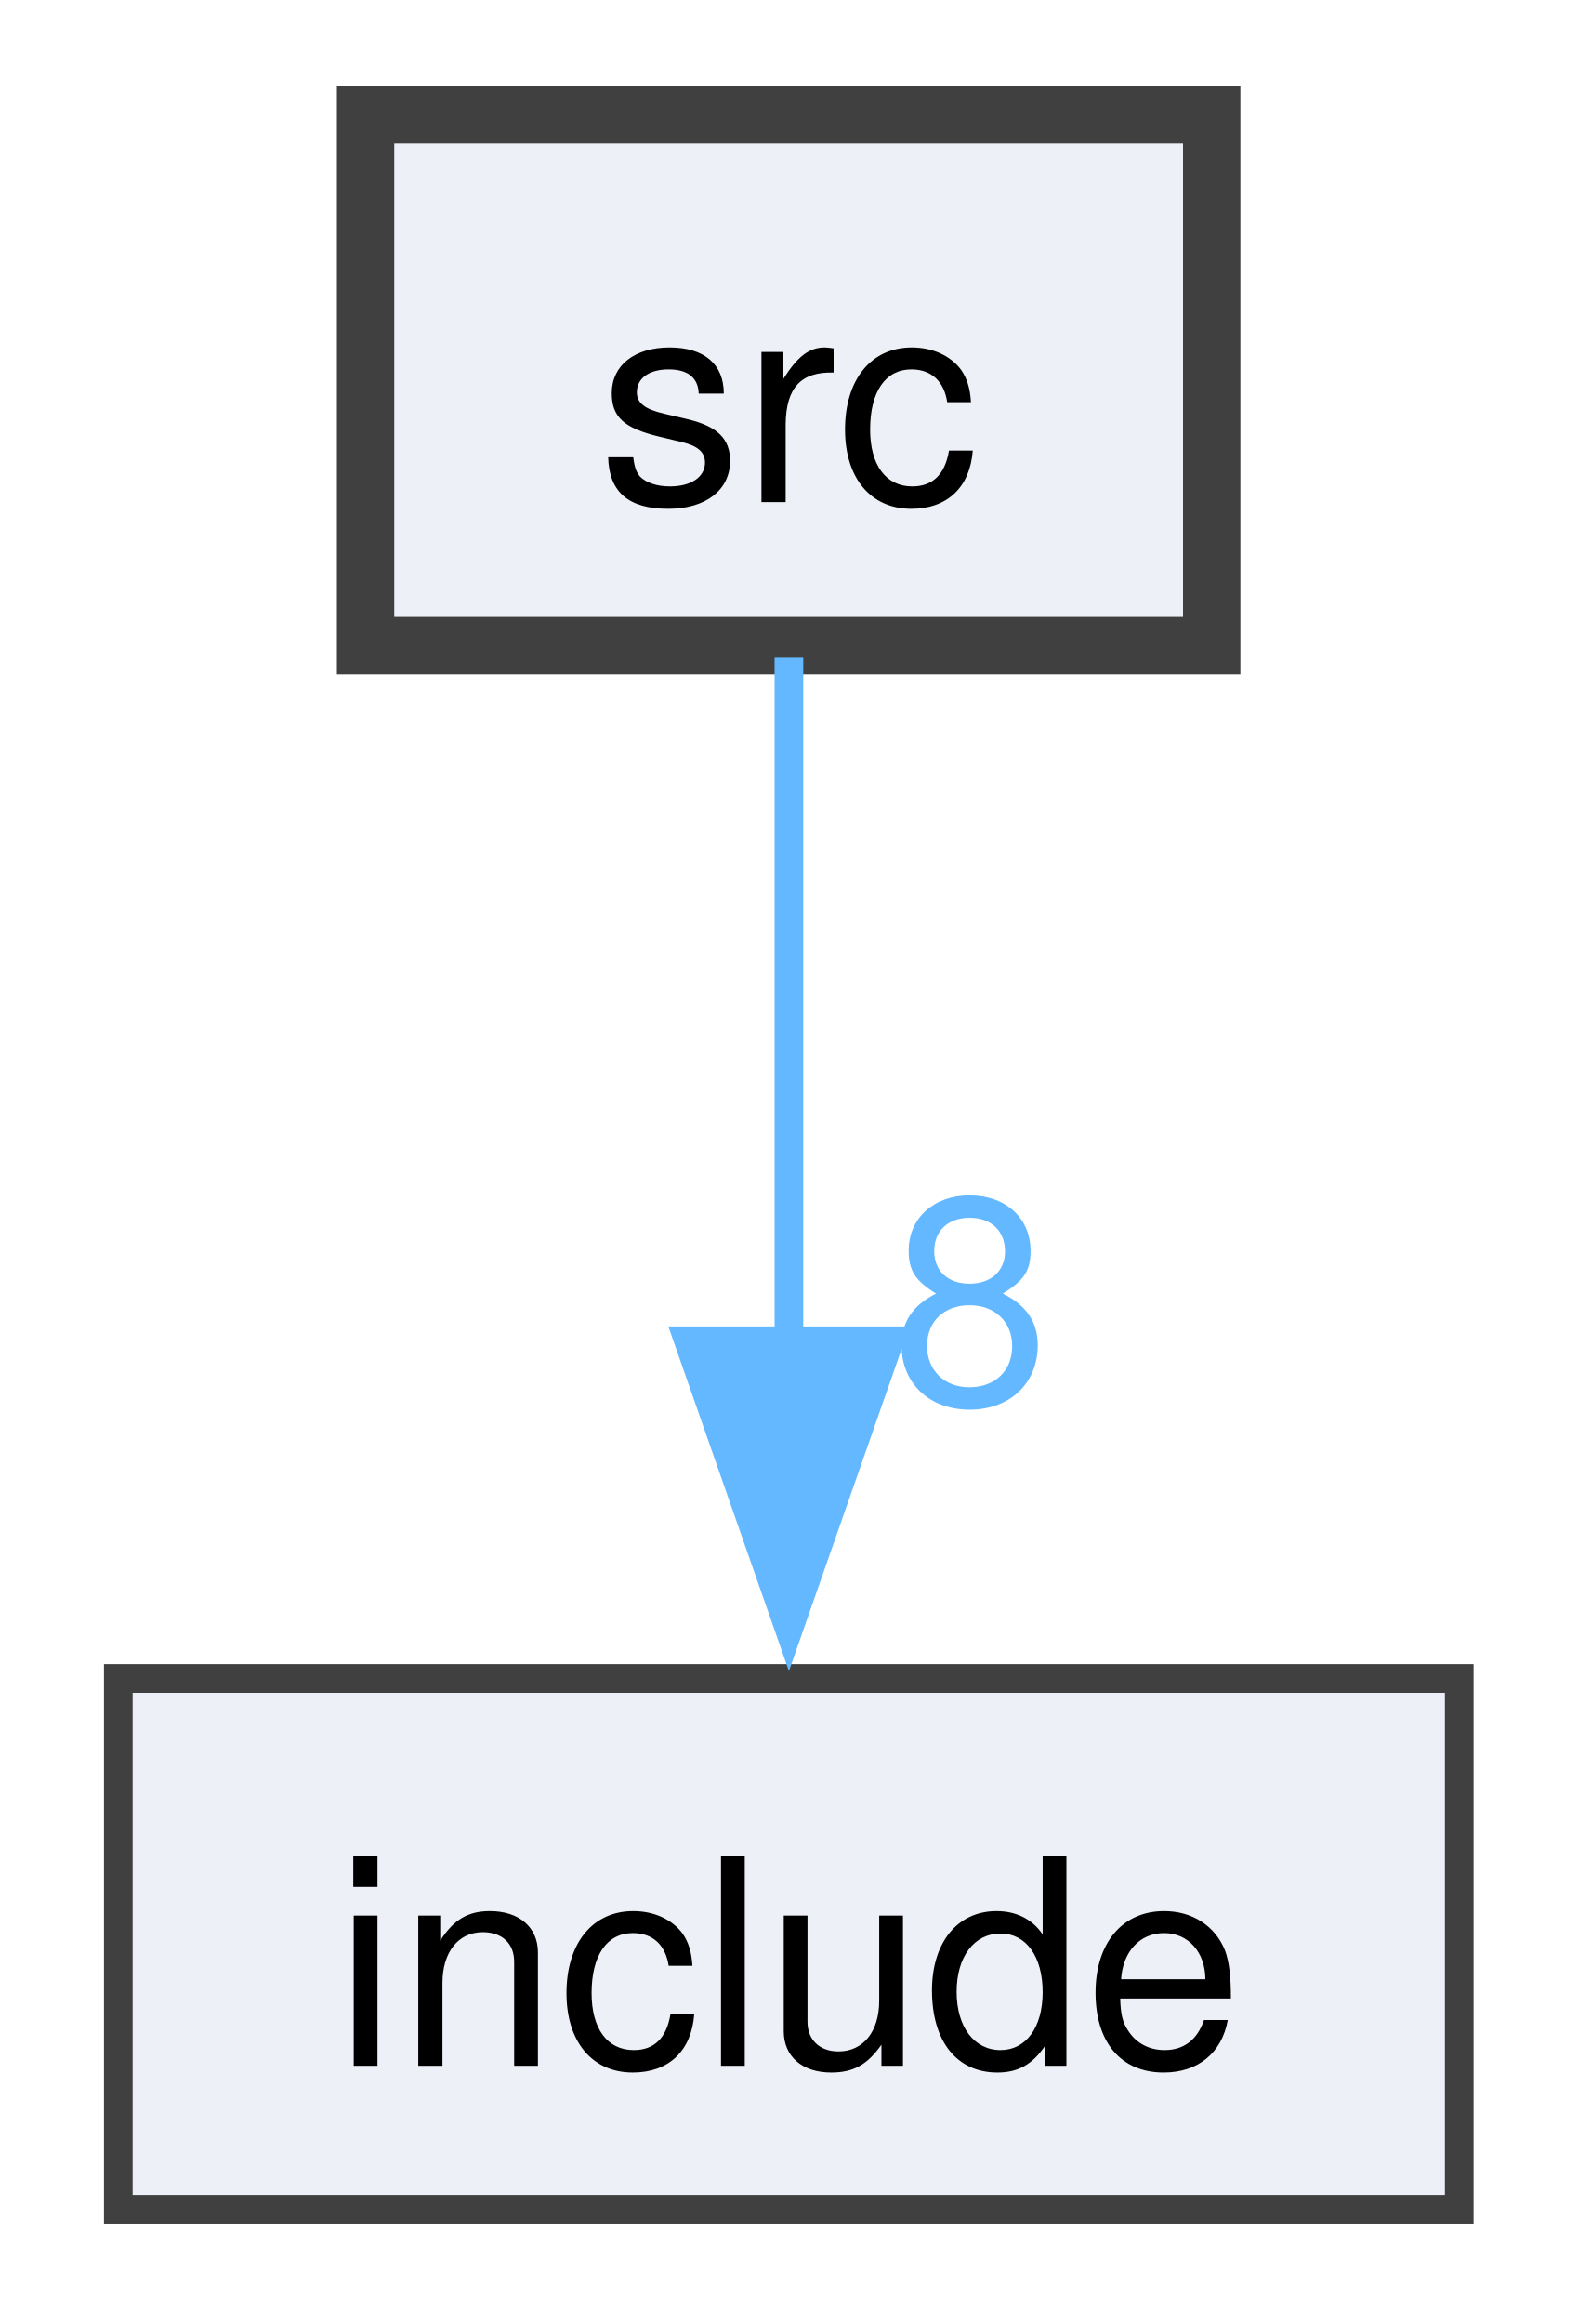
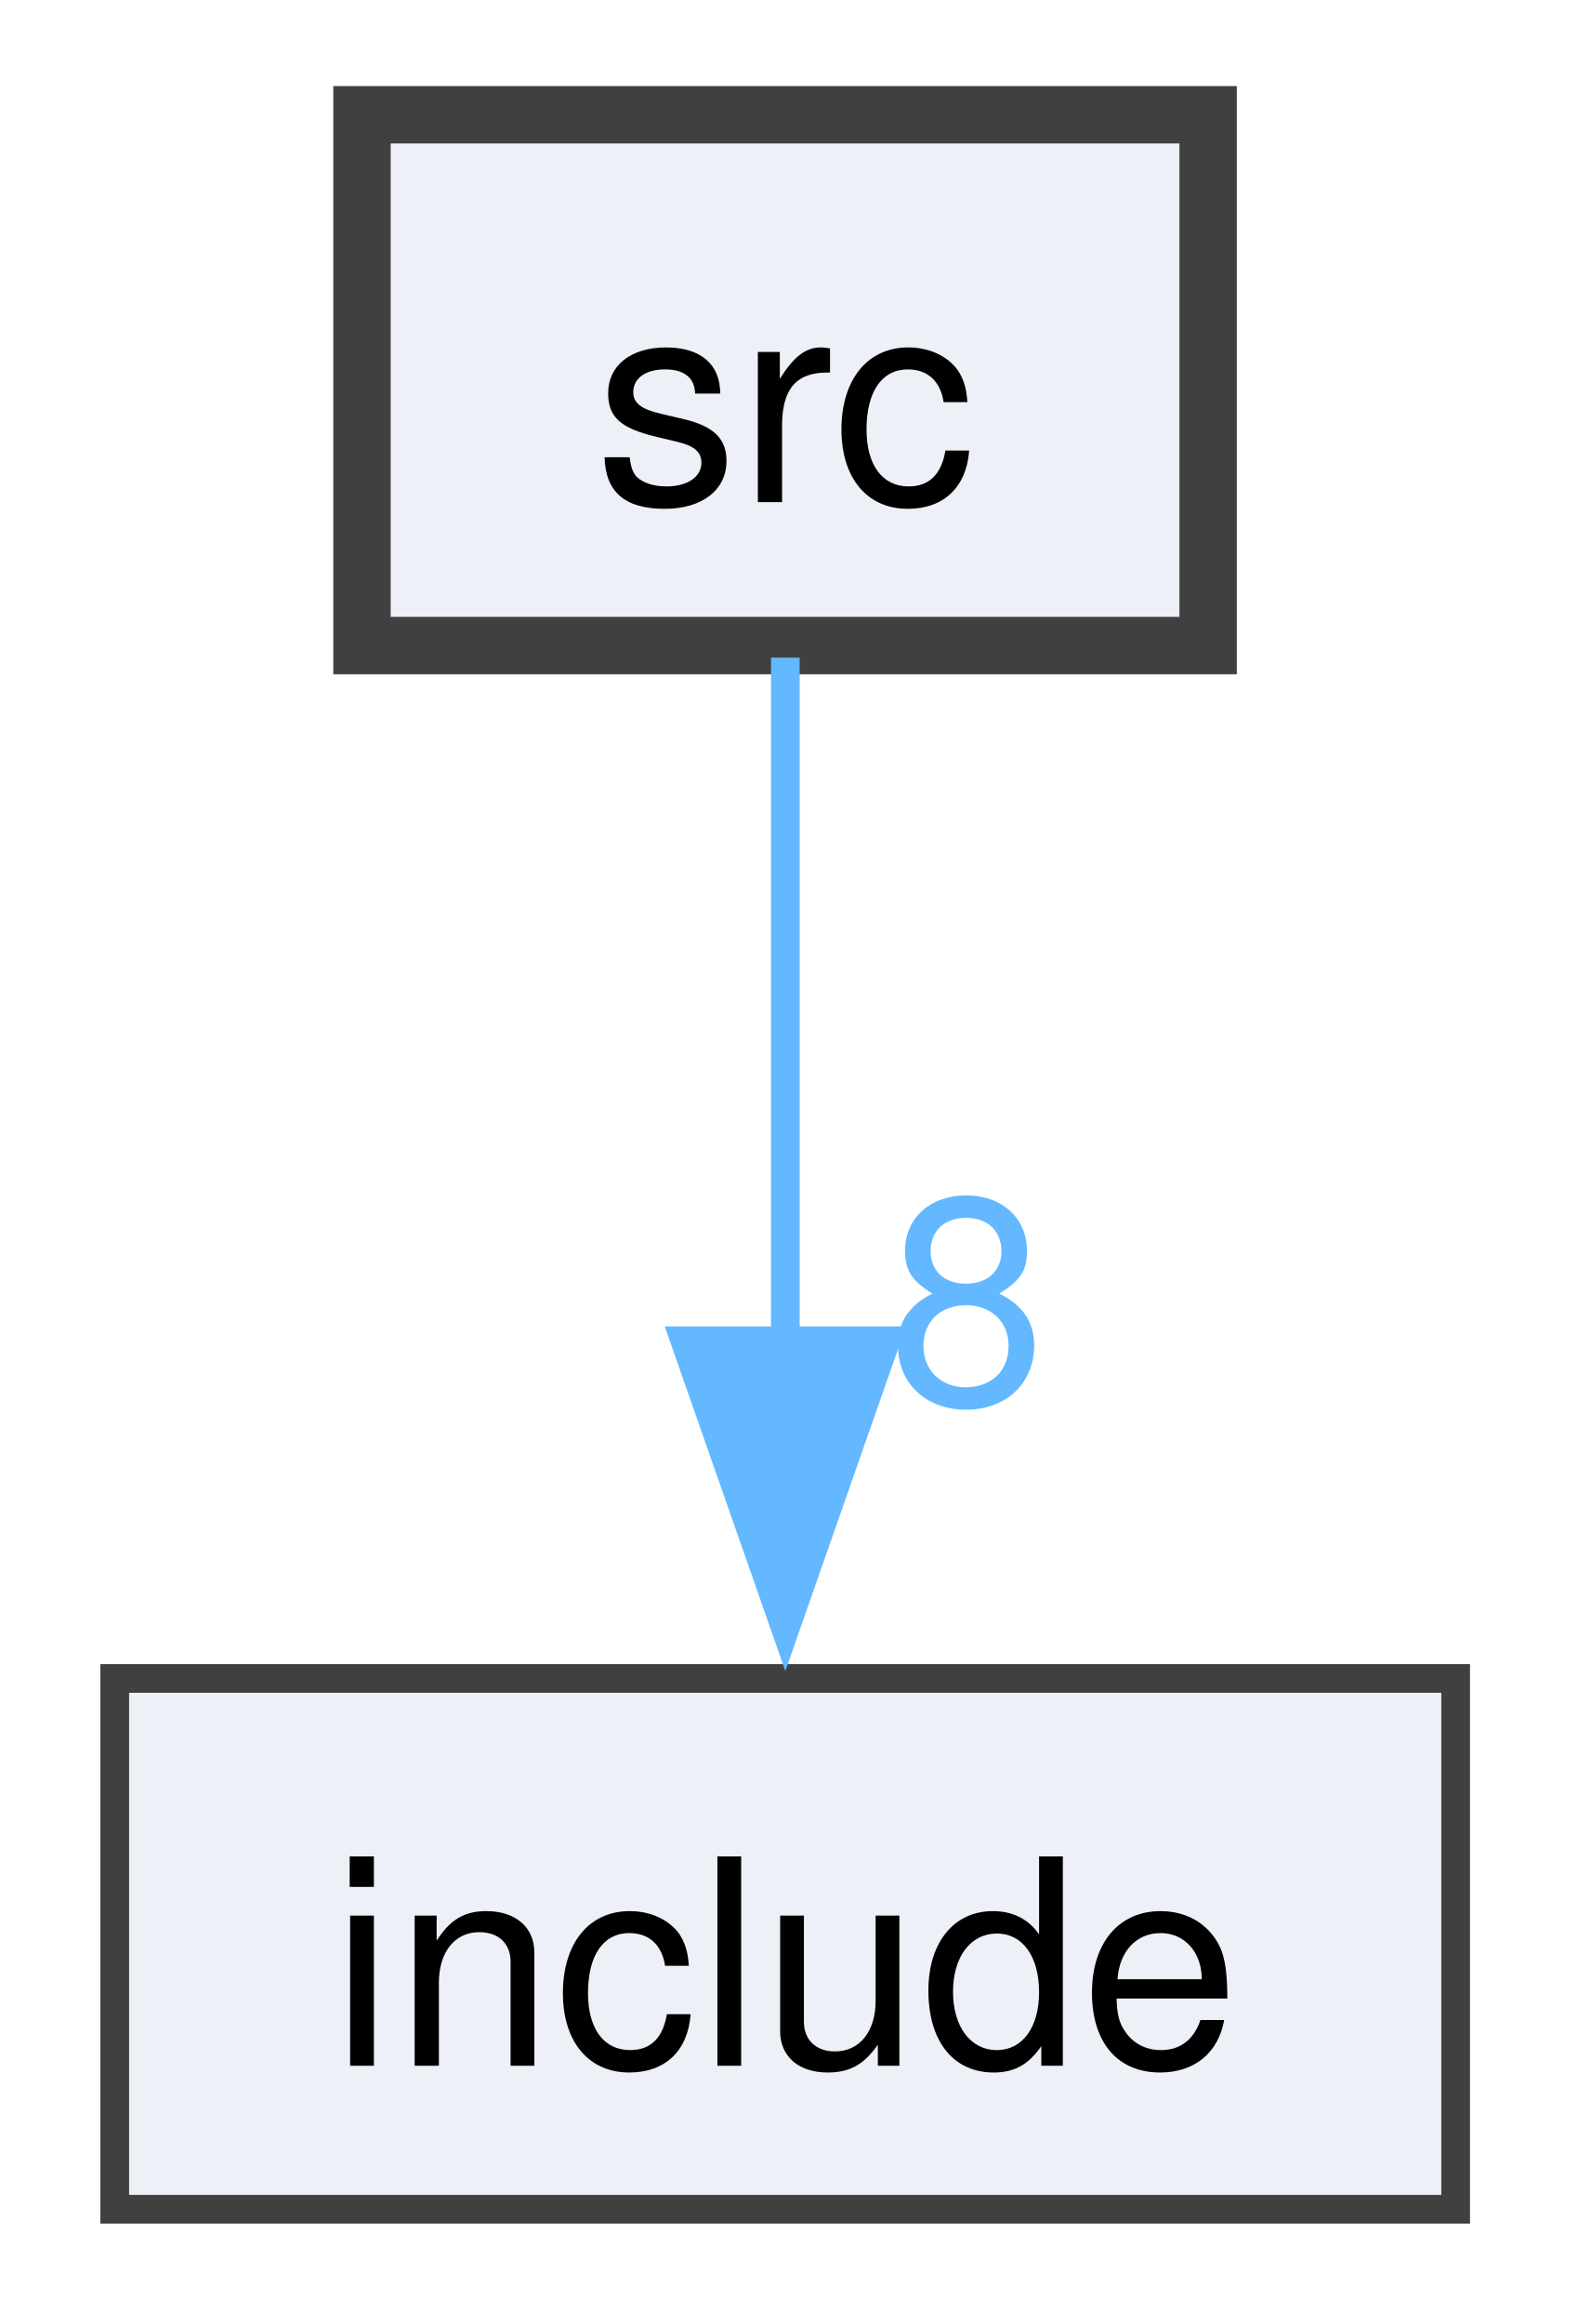
- <svg xmlns="http://www.w3.org/2000/svg" xmlns:xlink="http://www.w3.org/1999/xlink" width="55pt" height="81pt" viewBox="0.00 0.00 54.75 81.00">
+ <svg xmlns="http://www.w3.org/2000/svg" xmlns:xlink="http://www.w3.org/1999/xlink" width="55pt" height="81pt" viewBox="0.00 0.00 55.00 81.00">
  <g id="graph0" class="graph" transform="scale(1 1) rotate(0) translate(4 77)">
    <g id="node1" class="node">
      <g id="a_node1">
        <a xlink:href="dir_68267d1309a1af8e8297ef4c3efbcdba.html" target="_top" xlink:title="src">
          <polygon fill="#edf0f7" stroke="#404040" stroke-width="2" points="38.12,-73 8.62,-73 8.62,-54.5 38.12,-54.5 38.12,-73" />
-           <text text-anchor="middle" x="23.38" y="-59.5" font-family="Helvetica,sans-Serif" font-size="10.00">src</text>
+           <text xml:space="preserve" text-anchor="middle" x="23.38" y="-59.5" font-family="Helvetica,sans-Serif" font-size="10.00">src</text>
        </a>
      </g>
    </g>
    <g id="node2" class="node">
      <g id="a_node2">
        <a xlink:href="dir_d44c64559bbebec7f509842c48db8b23.html" target="_top" xlink:title="include">
          <polygon fill="#edf0f7" stroke="#404040" points="46.75,-18.5 0,-18.5 0,0 46.75,0 46.75,-18.5" />
-           <text text-anchor="middle" x="23.38" y="-5" font-family="Helvetica,sans-Serif" font-size="10.00">include</text>
+           <text xml:space="preserve" text-anchor="middle" x="23.38" y="-5" font-family="Helvetica,sans-Serif" font-size="10.00">include</text>
        </a>
      </g>
    </g>
    <g id="edge1" class="edge">
      <g id="a_edge1">
        <a xlink:href="dir_000001_000000.html" target="_top">
          <path fill="none" stroke="#63b8ff" d="M23.38,-54.08C23.38,-47.58 23.38,-38.42 23.38,-30.16" />
          <polygon fill="#63b8ff" stroke="#63b8ff" points="26.88,-30.27 23.38,-20.27 19.88,-30.27 26.88,-30.27" />
        </a>
      </g>
      <g id="a_edge1-headlabel">
        <a xlink:href="dir_000001_000000.html" target="_top" xlink:title="8">
-           <text text-anchor="middle" x="29.71" y="-28.1" font-family="Helvetica,sans-Serif" font-size="10.00" fill="#63b8ff">8</text>
+           <text xml:space="preserve" text-anchor="middle" x="29.71" y="-28.1" font-family="Helvetica,sans-Serif" font-size="10.00" fill="#63b8ff">8</text>
        </a>
      </g>
    </g>
  </g>
</svg>
